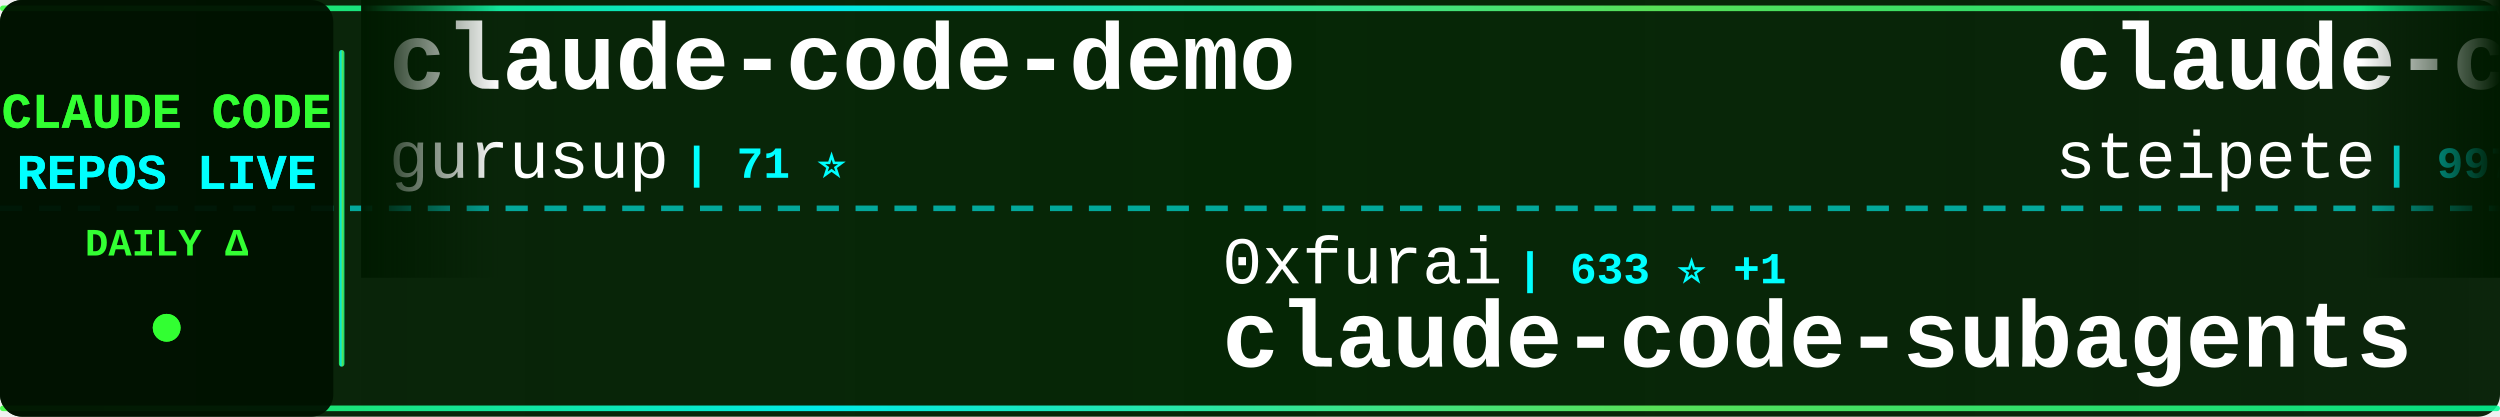
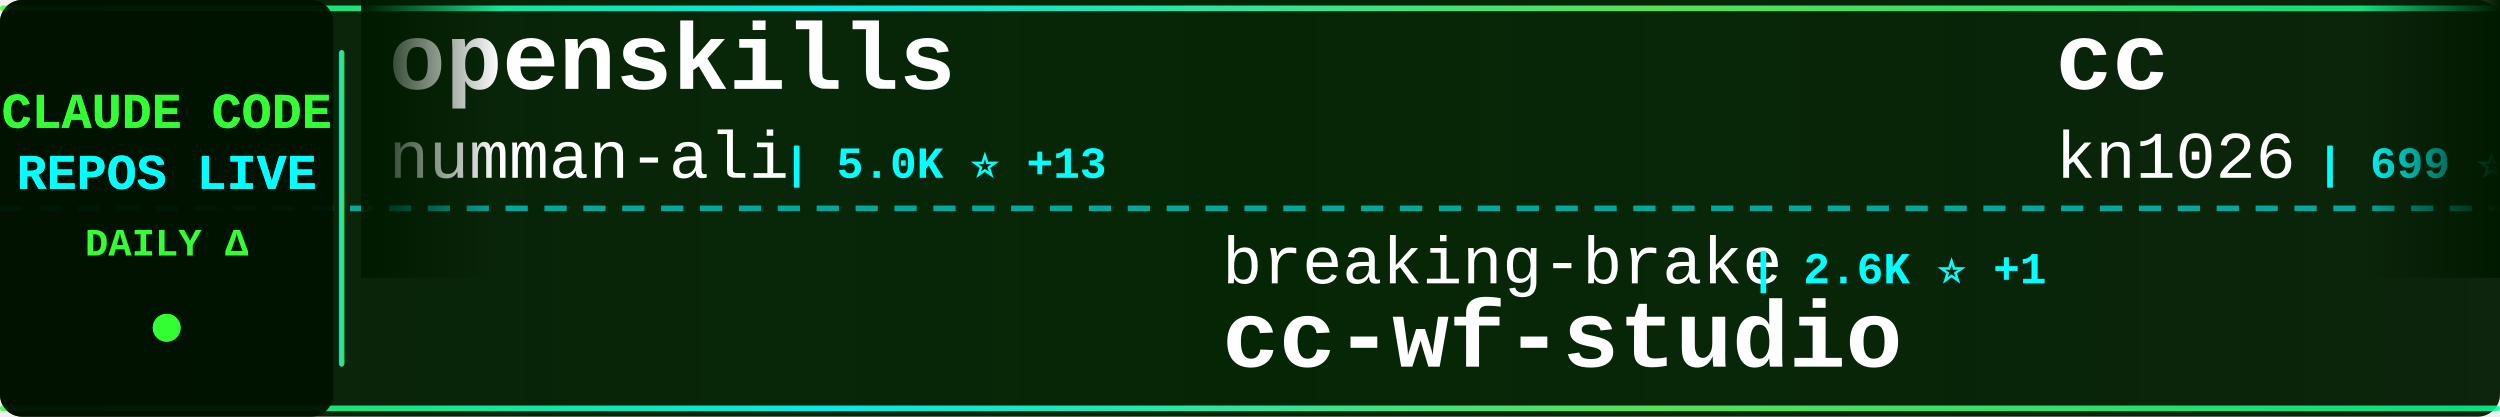
<svg xmlns="http://www.w3.org/2000/svg" width="900" height="150">
  <defs>
    <linearGradient id="tickerBg" x1="0%" y1="0%" x2="100%" y2="0%">
      <stop offset="0%" style="stop-color:#001a00;stop-opacity:0.95" />
      <stop offset="50%" style="stop-color:#002200;stop-opacity:0.98" />
      <stop offset="100%" style="stop-color:#001a00;stop-opacity:0.95" />
    </linearGradient>
    <linearGradient id="borderGrad" x1="0%" y1="0%" x2="100%" y2="0%">
      <stop offset="0%" style="stop-color:#33ff33;stop-opacity:0.85">
        <animate attributeName="stop-opacity" values="0.85;1;0.85" dur="2s" repeatCount="indefinite" />
      </stop>
      <stop offset="33%" style="stop-color:#00ffff;stop-opacity:0.9">
        <animate attributeName="stop-opacity" values="0.9;1;0.9" dur="2.2s" repeatCount="indefinite" />
      </stop>
      <stop offset="66%" style="stop-color:#66ff66;stop-opacity:0.85">
        <animate attributeName="stop-opacity" values="0.85;1;0.85" dur="1.8s" repeatCount="indefinite" />
      </stop>
      <stop offset="100%" style="stop-color:#00ff99;stop-opacity:0.85">
        <animate attributeName="stop-opacity" values="0.85;1;0.85" dur="2s" repeatCount="indefinite" />
      </stop>
    </linearGradient>
    <filter id="textGlow">
      <feGaussianBlur stdDeviation="0.1" result="coloredBlur" />
      <feMerge>
        <feMergeNode in="coloredBlur" />
        <feMergeNode in="SourceGraphic" />
      </feMerge>
    </filter>
    <filter id="metricGlow">
      <feGaussianBlur stdDeviation="0.2" result="coloredBlur" />
      <feMerge>
        <feMergeNode in="coloredBlur" />
        <feMergeNode in="SourceGraphic" />
      </feMerge>
    </filter>
    <linearGradient id="leftFade" x1="0%" y1="0%" x2="100%" y2="0%">
      <stop offset="0%" style="stop-color:#001a00;stop-opacity:1" />
      <stop offset="100%" style="stop-color:#001a00;stop-opacity:0" />
    </linearGradient>
    <linearGradient id="rightFade" x1="0%" y1="0%" x2="100%" y2="0%">
      <stop offset="0%" style="stop-color:#001a00;stop-opacity:0" />
      <stop offset="100%" style="stop-color:#001a00;stop-opacity:1" />
    </linearGradient>
  </defs>
  <rect width="900" height="150" fill="url(#tickerBg)" rx="8" />
  <rect x="0" y="2" width="900" height="2" fill="url(#borderGrad)" rx="1" />
  <rect x="0" y="146" width="900" height="2" fill="url(#borderGrad)" rx="1" />
  <line x1="0" y1="75" x2="900" y2="75" stroke="#00ffff" stroke-width="2" stroke-dasharray="8 6" opacity="0.6" />
  <rect x="0" y="0" width="120" height="150" fill="#001100" opacity="0.95" rx="8" />
  <text x="60" y="46" font-family="'Courier New', monospace" font-size="18" font-weight="bold" fill="#33ff33" text-anchor="middle" filter="url(#textGlow)">
    CLAUDE CODE
  </text>
  <text x="60" y="68" font-family="'Courier New', monospace" font-size="18" font-weight="bold" fill="#00ffff" text-anchor="middle" filter="url(#textGlow)">
    REPOS LIVE
  </text>
  <text x="60" y="92" font-family="'Courier New', monospace" font-size="14" font-weight="bold" fill="#33ff33" text-anchor="middle">
    DAILY Δ
  </text>
  <circle cx="60" cy="118" r="5" fill="#33ff33" filter="url(#metricGlow)">
    <animate attributeName="r" values="4;6;4" dur="1.5s" repeatCount="indefinite" />
    <animate attributeName="opacity" values="0.6;1;0.6" dur="1.5s" repeatCount="indefinite" />
  </circle>
  <rect x="122" y="18" width="2" height="114" fill="url(#borderGrad)" rx="1" />
  <clipPath id="tickerClip">
    <rect x="130" y="0" width="770" height="150" />
  </clipPath>
  <g clip-path="url(#tickerClip)">
    <g id="tickerItems">
      <animateTransform attributeName="transform" attributeType="XML" type="translate" from="0 0" to="-3000 0" dur="54s" repeatCount="indefinite" />
      <g transform="translate(0, 0)">
-         <text x="140" y="32" font-family="'Courier New', monospace" font-size="34" font-weight="bold" fill="#ffffff">claude-code-demo</text>
-         <text x="140" y="64" font-family="'Courier New', monospace" font-size="24" font-weight="normal" fill="#ffffff" opacity="1.0">gurusup</text>
-         <text x="246" y="64" font-family="'Courier New', monospace" font-size="16" font-weight="bold" fill="#00ffff"> | 71 ⭐</text>
+         <text x="140" y="32" font-family="'Courier New', monospace" font-size="34" font-weight="bold" fill="#ffffff">openskills</text>
+         <text x="140" y="64" font-family="'Courier New', monospace" font-size="24" font-weight="normal" fill="#ffffff" opacity="1.0">numman-ali</text>
+         <text x="282" y="64" font-family="'Courier New', monospace" font-size="16" font-weight="bold" fill="#00ffff"> | 5.0K ⭐ +13</text>
      </g>
      <g transform="translate(300, 0)">
-         <text x="140" y="102" font-family="'Courier New', monospace" font-size="24" font-weight="normal" fill="#ffffff" opacity="1.0">0xfurai</text>
-         <text x="246" y="102" font-family="'Courier New', monospace" font-size="16" font-weight="bold" fill="#00ffff"> | 633 ⭐ +1</text>
-         <text x="140" y="132" font-family="'Courier New', monospace" font-size="34" font-weight="bold" fill="#ffffff">claude-code-subagents</text>
+         <text x="140" y="102" font-family="'Courier New', monospace" font-size="24" font-weight="normal" fill="#ffffff" opacity="1.0">breaking-brake</text>
+         <text x="330" y="102" font-family="'Courier New', monospace" font-size="16" font-weight="bold" fill="#00ffff"> | 2.6K ⭐ +1</text>
+         <text x="140" y="132" font-family="'Courier New', monospace" font-size="34" font-weight="bold" fill="#ffffff">cc-wf-studio</text>
      </g>
      <g transform="translate(600, 0)">
-         <text x="140" y="32" font-family="'Courier New', monospace" font-size="34" font-weight="bold" fill="#ffffff">claude-code-mcp</text>
-         <text x="140" y="64" font-family="'Courier New', monospace" font-size="24" font-weight="normal" fill="#ffffff" opacity="1.0">steipete</text>
-         <text x="258" y="64" font-family="'Courier New', monospace" font-size="16" font-weight="bold" fill="#00ffff"> | 997 ⭐ +1</text>
+         <text x="140" y="32" font-family="'Courier New', monospace" font-size="34" font-weight="bold" fill="#ffffff">cc</text>
+         <text x="140" y="64" font-family="'Courier New', monospace" font-size="24" font-weight="normal" fill="#ffffff" opacity="1.0">kn1026</text>
+         <text x="234" y="64" font-family="'Courier New', monospace" font-size="16" font-weight="bold" fill="#00ffff"> | 699 ⭐</text>
      </g>
      <g transform="translate(900, 0)">
-         <text x="140" y="102" font-family="'Courier New', monospace" font-size="24" font-weight="normal" fill="#ffffff" opacity="1.0">Njengah</text>
-         <text x="246" y="102" font-family="'Courier New', monospace" font-size="16" font-weight="bold" fill="#00ffff"> | 1.2K ⭐</text>
-         <text x="140" y="132" font-family="'Courier New', monospace" font-size="34" font-weight="bold" fill="#ffffff">claude-code-cheat-sheet</text>
+         <text x="140" y="102" font-family="'Courier New', monospace" font-size="24" font-weight="normal" fill="#ffffff" opacity="1.0">ykdojo</text>
+         <text x="234" y="102" font-family="'Courier New', monospace" font-size="16" font-weight="bold" fill="#00ffff"> | 911 ⭐ +13</text>
+         <text x="140" y="132" font-family="'Courier New', monospace" font-size="34" font-weight="bold" fill="#ffffff">claude-code-tips</text>
      </g>
      <g transform="translate(1200, 0)">
-         <text x="140" y="32" font-family="'Courier New', monospace" font-size="34" font-weight="bold" fill="#ffffff">context7</text>
-         <text x="140" y="64" font-family="'Courier New', monospace" font-size="24" font-weight="normal" fill="#ffffff" opacity="1.0">upstash</text>
-         <text x="246" y="64" font-family="'Courier New', monospace" font-size="16" font-weight="bold" fill="#00ffff"> | 41.9K ⭐ +38</text>
+         <text x="140" y="32" font-family="'Courier New', monospace" font-size="34" font-weight="bold" fill="#ffffff">claude-code-proxy</text>
+         <text x="140" y="64" font-family="'Courier New', monospace" font-size="24" font-weight="normal" fill="#ffffff" opacity="1.0">fuergaosi233</text>
+         <text x="306" y="64" font-family="'Courier New', monospace" font-size="16" font-weight="bold" fill="#00ffff"> | 1.9K ⭐</text>
      </g>
      <g transform="translate(1500, 0)">
-         <text x="140" y="102" font-family="'Courier New', monospace" font-size="24" font-weight="normal" fill="#ffffff" opacity="1.0">lst97</text>
-         <text x="222" y="102" font-family="'Courier New', monospace" font-size="16" font-weight="bold" fill="#00ffff"> | 1.3K ⭐ +1</text>
-         <text x="140" y="132" font-family="'Courier New', monospace" font-size="34" font-weight="bold" fill="#ffffff">claude-code-sub-agents</text>
+         <text x="140" y="102" font-family="'Courier New', monospace" font-size="24" font-weight="normal" fill="#ffffff" opacity="1.0">nishimoto265</text>
+         <text x="306" y="102" font-family="'Courier New', monospace" font-size="16" font-weight="bold" fill="#00ffff"> | 470 ⭐</text>
+         <text x="140" y="132" font-family="'Courier New', monospace" font-size="34" font-weight="bold" fill="#ffffff">Claude-Code-Communicatio...</text>
      </g>
      <g transform="translate(1800, 0)">
-         <text x="140" y="32" font-family="'Courier New', monospace" font-size="34" font-weight="bold" fill="#ffffff">claude-code-action</text>
-         <text x="140" y="64" font-family="'Courier New', monospace" font-size="24" font-weight="normal" fill="#ffffff" opacity="1.0">anthropics</text>
-         <text x="282" y="64" font-family="'Courier New', monospace" font-size="16" font-weight="bold" fill="#00ffff"> | 5.1K ⭐ +9</text>
+         <text x="140" y="32" font-family="'Courier New', monospace" font-size="34" font-weight="bold" fill="#ffffff">zcf</text>
+         <text x="140" y="64" font-family="'Courier New', monospace" font-size="24" font-weight="normal" fill="#ffffff" opacity="1.0">UfoMiao</text>
+         <text x="246" y="64" font-family="'Courier New', monospace" font-size="16" font-weight="bold" fill="#00ffff"> | 5.2K ⭐</text>
      </g>
      <g transform="translate(2100, 0)">
-         <text x="140" y="102" font-family="'Courier New', monospace" font-size="24" font-weight="normal" fill="#ffffff" opacity="1.0">Maciek-roboblog</text>
-         <text x="342" y="102" font-family="'Courier New', monospace" font-size="16" font-weight="bold" fill="#00ffff"> | 6.2K ⭐ +8</text>
-         <text x="140" y="132" font-family="'Courier New', monospace" font-size="34" font-weight="bold" fill="#ffffff">Claude-Code-Usage-Monito...</text>
+         <text x="140" y="102" font-family="'Courier New', monospace" font-size="24" font-weight="normal" fill="#ffffff" opacity="1.0">anthropics</text>
+         <text x="282" y="102" font-family="'Courier New', monospace" font-size="16" font-weight="bold" fill="#00ffff"> | 40.6K ⭐ +160</text>
+         <text x="140" y="132" font-family="'Courier New', monospace" font-size="34" font-weight="bold" fill="#ffffff">skills</text>
      </g>
      <g transform="translate(2400, 0)">
-         <text x="140" y="32" font-family="'Courier New', monospace" font-size="34" font-weight="bold" fill="#ffffff">claude-code-log</text>
-         <text x="140" y="64" font-family="'Courier New', monospace" font-size="24" font-weight="normal" fill="#ffffff" opacity="1.0">daaain</text>
-         <text x="234" y="64" font-family="'Courier New', monospace" font-size="16" font-weight="bold" fill="#00ffff"> | 626 ⭐</text>
+         <text x="140" y="32" font-family="'Courier New', monospace" font-size="34" font-weight="bold" fill="#ffffff">claude-code-agents-wizar...</text>
+         <text x="140" y="64" font-family="'Courier New', monospace" font-size="24" font-weight="normal" fill="#ffffff" opacity="1.0">IncomeStreamSurfer</text>
+         <text x="378" y="64" font-family="'Courier New', monospace" font-size="16" font-weight="bold" fill="#00ffff"> | 307 ⭐</text>
      </g>
      <g transform="translate(2700, 0)">
-         <text x="140" y="102" font-family="'Courier New', monospace" font-size="24" font-weight="normal" fill="#ffffff" opacity="1.0">kepano</text>
-         <text x="234" y="102" font-family="'Courier New', monospace" font-size="16" font-weight="bold" fill="#00ffff"> | 6.3K ⭐ +49</text>
-         <text x="140" y="132" font-family="'Courier New', monospace" font-size="34" font-weight="bold" fill="#ffffff">obsidian-skills</text>
+         <text x="140" y="102" font-family="'Courier New', monospace" font-size="24" font-weight="normal" fill="#ffffff" opacity="1.0">anthropics</text>
+         <text x="282" y="102" font-family="'Courier New', monospace" font-size="16" font-weight="bold" fill="#00ffff"> | 3.7K ⭐ +24</text>
+         <text x="140" y="132" font-family="'Courier New', monospace" font-size="34" font-weight="bold" fill="#ffffff">claude-plugins-official</text>
      </g>
      <g transform="translate(3000, 0)">
-         <text x="140" y="32" font-family="'Courier New', monospace" font-size="34" font-weight="bold" fill="#ffffff">claude-code-demo</text>
-         <text x="140" y="64" font-family="'Courier New', monospace" font-size="24" font-weight="normal" fill="#ffffff" opacity="1.0">gurusup</text>
-         <text x="246" y="64" font-family="'Courier New', monospace" font-size="16" font-weight="bold" fill="#00ffff"> | 71 ⭐</text>
+         <text x="140" y="32" font-family="'Courier New', monospace" font-size="34" font-weight="bold" fill="#ffffff">openskills</text>
+         <text x="140" y="64" font-family="'Courier New', monospace" font-size="24" font-weight="normal" fill="#ffffff" opacity="1.0">numman-ali</text>
+         <text x="282" y="64" font-family="'Courier New', monospace" font-size="16" font-weight="bold" fill="#00ffff"> | 5.0K ⭐ +13</text>
      </g>
      <g transform="translate(3300, 0)">
-         <text x="140" y="102" font-family="'Courier New', monospace" font-size="24" font-weight="normal" fill="#ffffff" opacity="1.0">0xfurai</text>
-         <text x="246" y="102" font-family="'Courier New', monospace" font-size="16" font-weight="bold" fill="#00ffff"> | 633 ⭐ +1</text>
-         <text x="140" y="132" font-family="'Courier New', monospace" font-size="34" font-weight="bold" fill="#ffffff">claude-code-subagents</text>
+         <text x="140" y="102" font-family="'Courier New', monospace" font-size="24" font-weight="normal" fill="#ffffff" opacity="1.0">breaking-brake</text>
+         <text x="330" y="102" font-family="'Courier New', monospace" font-size="16" font-weight="bold" fill="#00ffff"> | 2.6K ⭐ +1</text>
+         <text x="140" y="132" font-family="'Courier New', monospace" font-size="34" font-weight="bold" fill="#ffffff">cc-wf-studio</text>
      </g>
      <g transform="translate(3600, 0)">
-         <text x="140" y="32" font-family="'Courier New', monospace" font-size="34" font-weight="bold" fill="#ffffff">claude-code-mcp</text>
-         <text x="140" y="64" font-family="'Courier New', monospace" font-size="24" font-weight="normal" fill="#ffffff" opacity="1.0">steipete</text>
-         <text x="258" y="64" font-family="'Courier New', monospace" font-size="16" font-weight="bold" fill="#00ffff"> | 997 ⭐ +1</text>
+         <text x="140" y="32" font-family="'Courier New', monospace" font-size="34" font-weight="bold" fill="#ffffff">cc</text>
+         <text x="140" y="64" font-family="'Courier New', monospace" font-size="24" font-weight="normal" fill="#ffffff" opacity="1.0">kn1026</text>
+         <text x="234" y="64" font-family="'Courier New', monospace" font-size="16" font-weight="bold" fill="#00ffff"> | 699 ⭐</text>
      </g>
      <g transform="translate(3900, 0)">
-         <text x="140" y="102" font-family="'Courier New', monospace" font-size="24" font-weight="normal" fill="#ffffff" opacity="1.0">Njengah</text>
-         <text x="246" y="102" font-family="'Courier New', monospace" font-size="16" font-weight="bold" fill="#00ffff"> | 1.2K ⭐</text>
-         <text x="140" y="132" font-family="'Courier New', monospace" font-size="34" font-weight="bold" fill="#ffffff">claude-code-cheat-sheet</text>
+         <text x="140" y="102" font-family="'Courier New', monospace" font-size="24" font-weight="normal" fill="#ffffff" opacity="1.0">ykdojo</text>
+         <text x="234" y="102" font-family="'Courier New', monospace" font-size="16" font-weight="bold" fill="#00ffff"> | 911 ⭐ +13</text>
+         <text x="140" y="132" font-family="'Courier New', monospace" font-size="34" font-weight="bold" fill="#ffffff">claude-code-tips</text>
      </g>
    </g>
  </g>
  <rect x="130" y="0" width="50" height="100" fill="url(#leftFade)" />
  <rect x="850" y="0" width="50" height="100" fill="url(#rightFade)" />
</svg>
